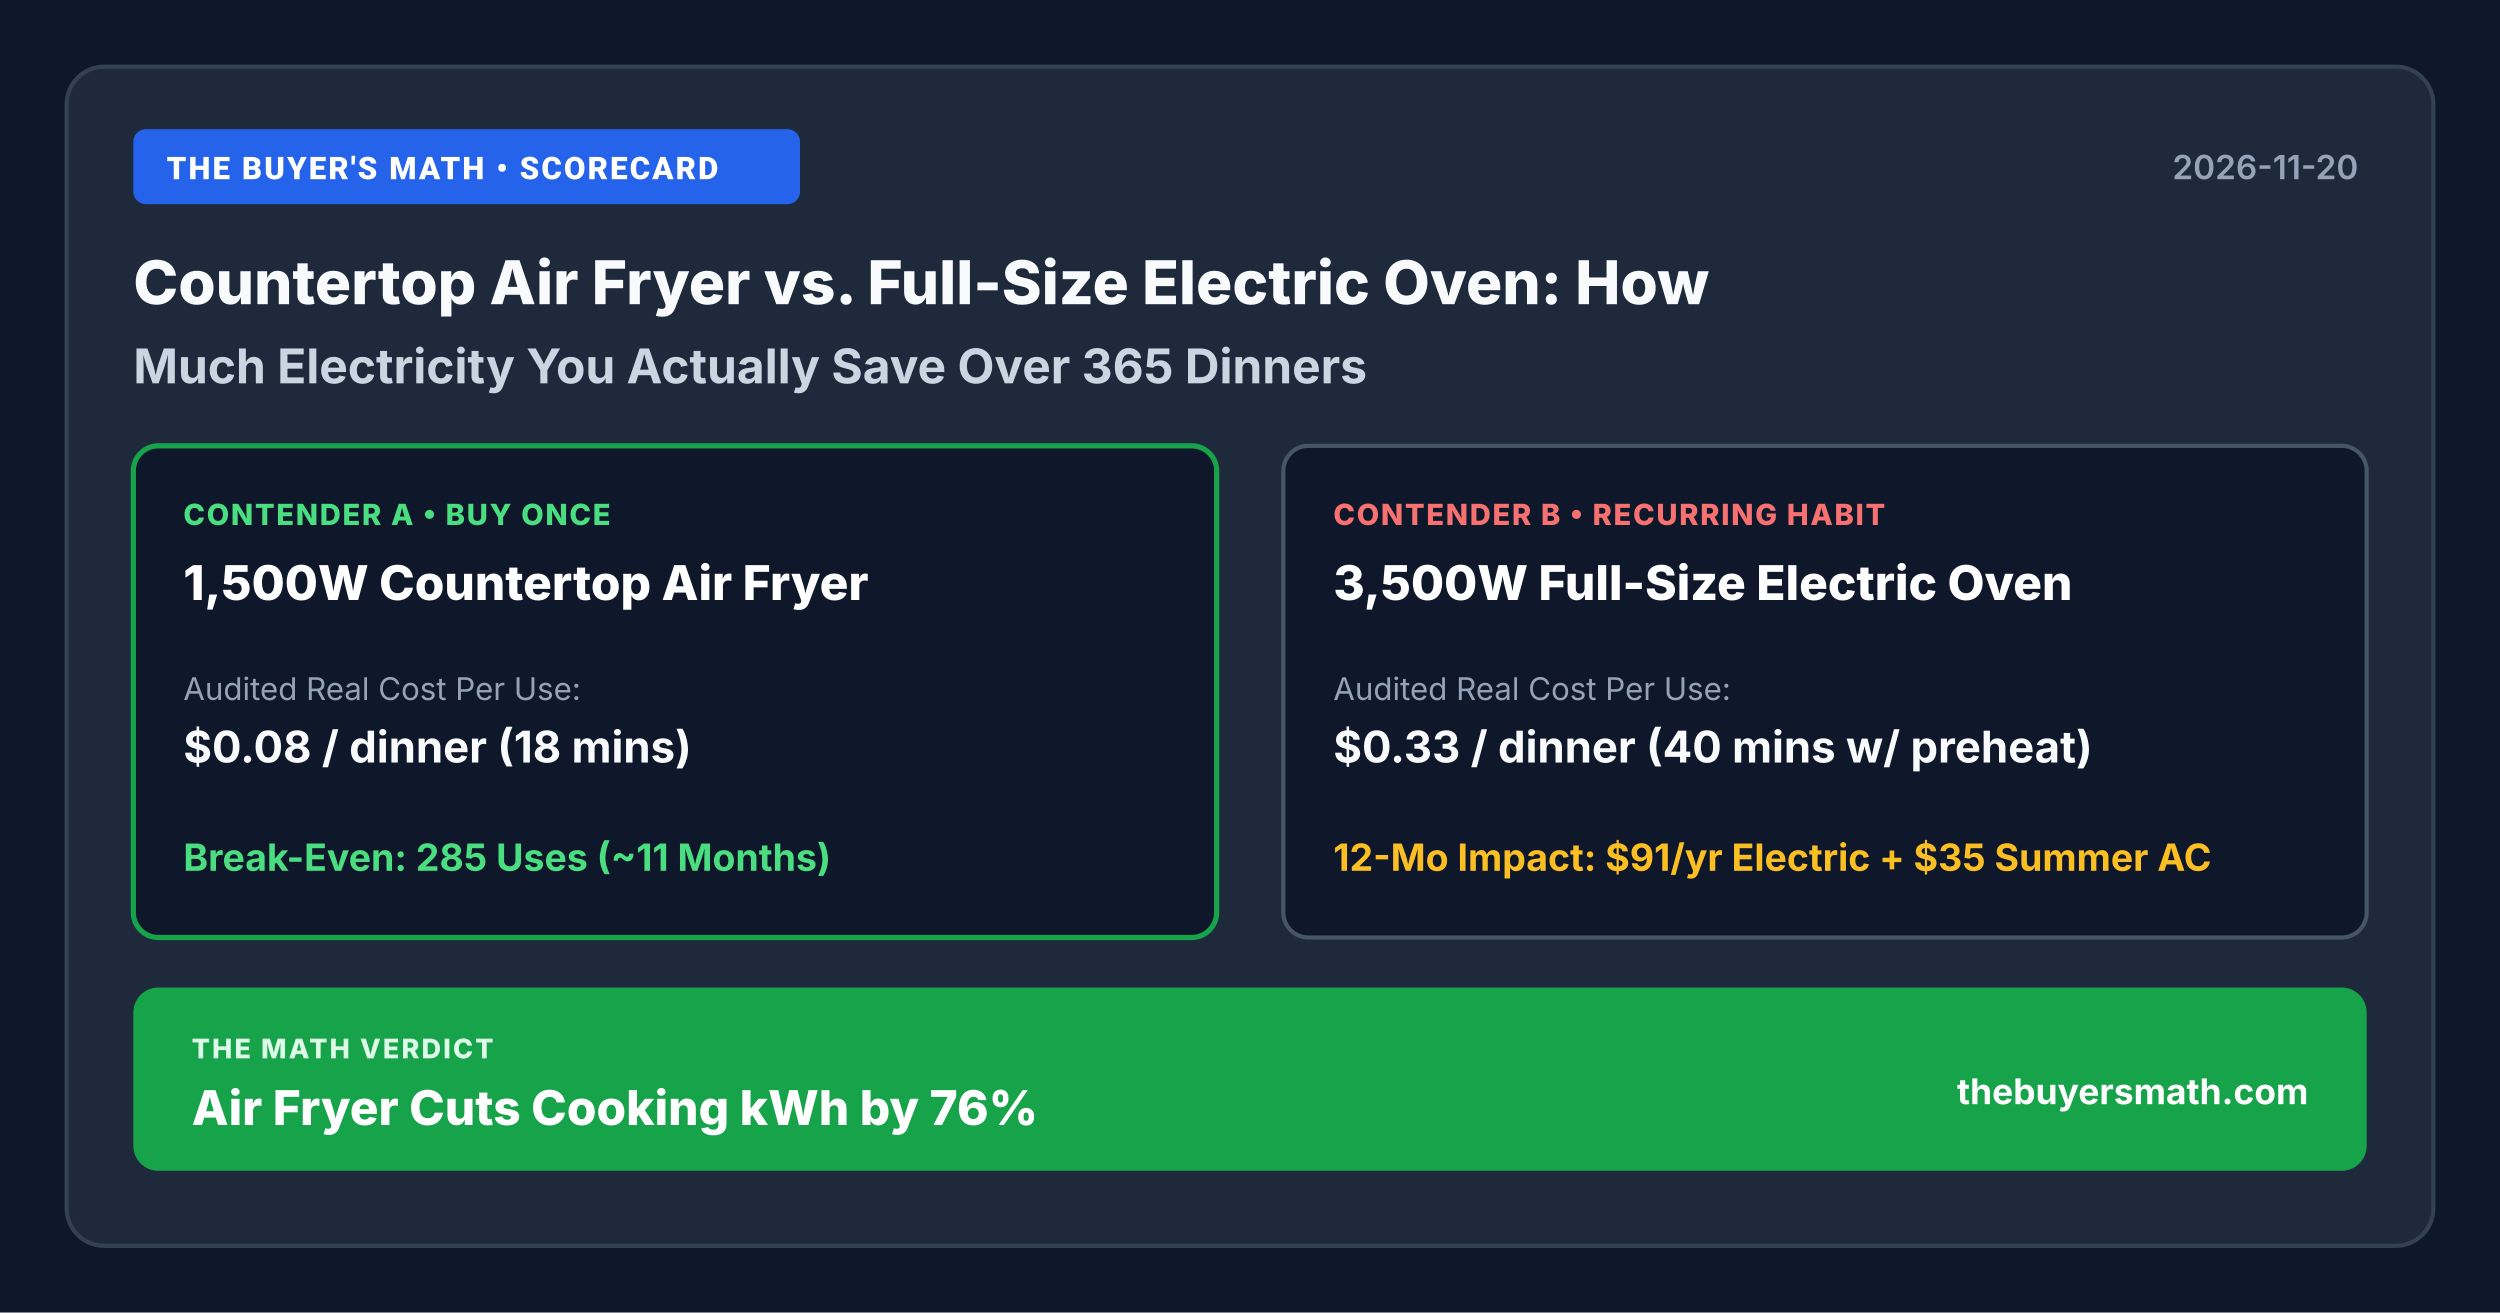
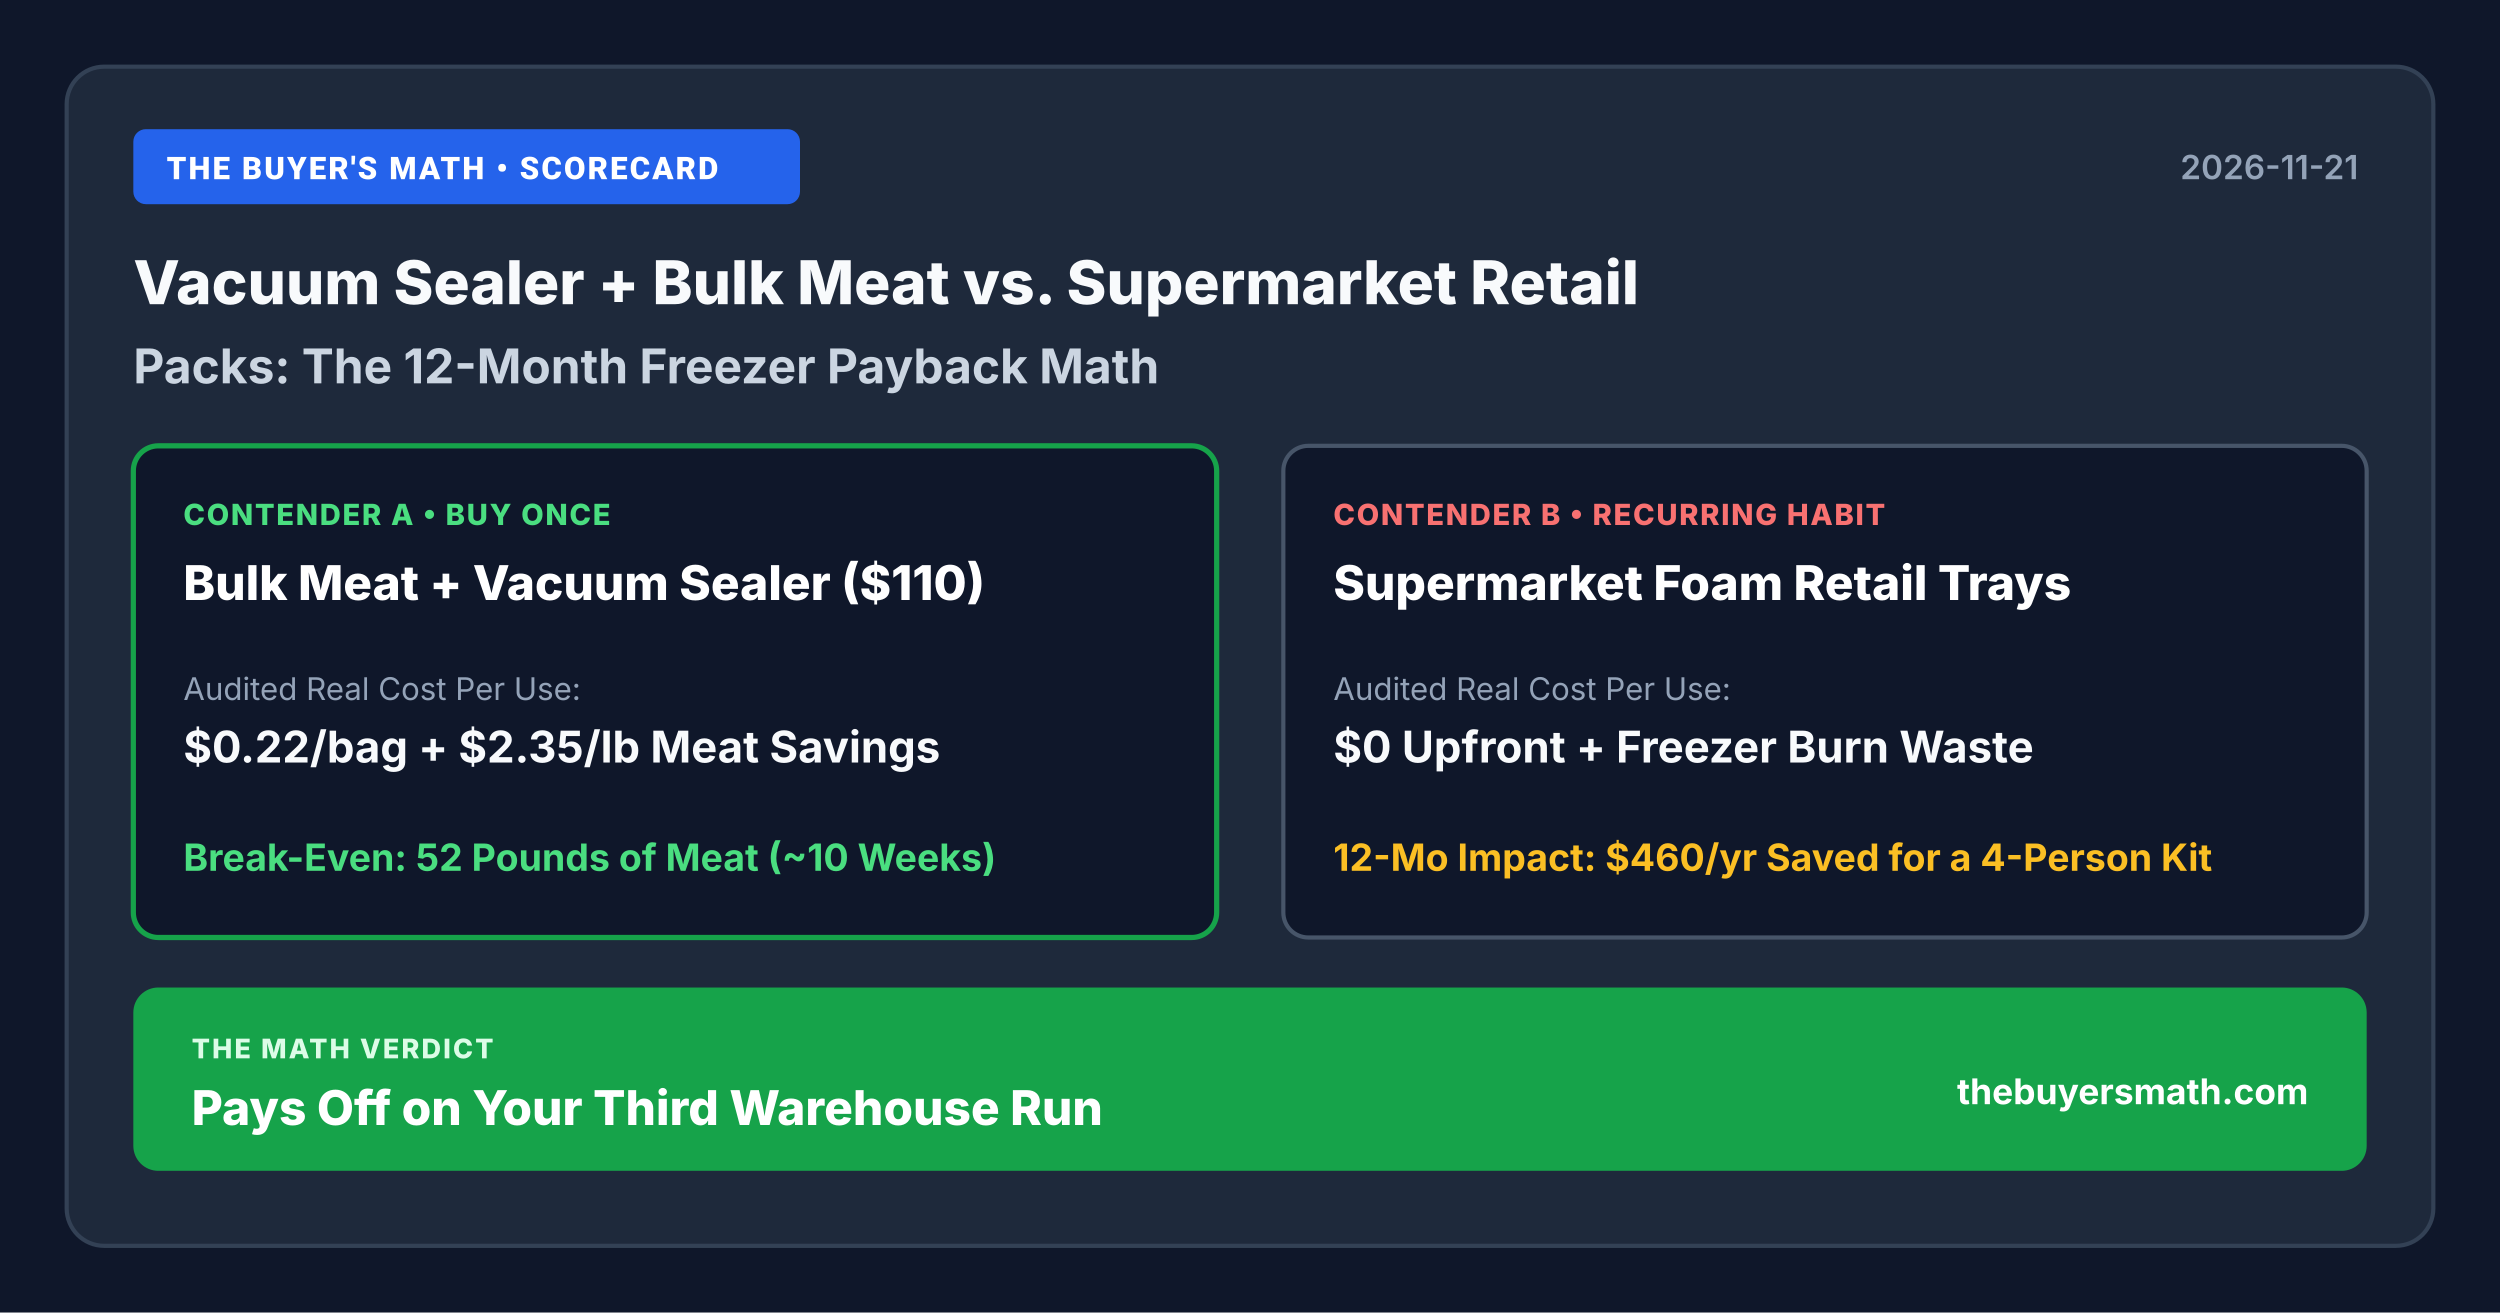
- <svg xmlns="http://www.w3.org/2000/svg" width="1200" height="630" viewBox="0 0 1200 630" role="img" aria-label="Countertop Air Fryer vs. Full-Size Electric Oven: How Much Electricity You Actually Save Over 365 Dinners Scorecard" style="width: 100%; height: auto; display: block; border-radius: 12px; border: 1px solid #cbd5e1; box-shadow: 0 4px 14px rgba(15, 23, 42, 0.08);">
+ <svg xmlns="http://www.w3.org/2000/svg" width="1200" height="630" viewBox="0 0 1200 630" role="img" aria-label="Vacuum Sealer + Bulk Meat vs. Supermarket Retail Packs: The 12-Month Freezer Payback Math Scorecard" style="width: 100%; height: auto; display: block; border-radius: 12px; border: 1px solid #cbd5e1; box-shadow: 0 4px 14px rgba(15, 23, 42, 0.08);">
  <rect width="1200" height="630" fill="#0f172a" />
  <rect x="32" y="32" width="1136" height="566" rx="18" fill="#1e293b" stroke="#334155" stroke-width="2" />
  <rect x="64" y="62" width="320" height="36" rx="6" fill="#2563eb" />
  <text x="80" y="86" fill="#ffffff" font-family="system-ui, -apple-system, Segoe UI, Roboto, sans-serif" font-size="15" font-weight="800" letter-spacing="1">THE BUYER'S MATH • SCORECARD</text>
-   <text x="1132" y="86" fill="#94a3b8" font-family="system-ui, -apple-system, sans-serif" font-size="16" font-weight="600" text-anchor="end">2026-11-20</text>
-   <text x="64" y="146" fill="#f8fafc" font-family="system-ui, -apple-system, sans-serif" font-size="29" font-weight="800">Countertop Air Fryer vs. Full-Size Electric Oven: How</text>
-   <text x="64" y="184" fill="#cbd5e1" font-family="system-ui, -apple-system, sans-serif" font-size="23" font-weight="700">Much Electricity You Actually Save Over 365 Dinners</text>
+   <text x="1132" y="86" fill="#94a3b8" font-family="system-ui, -apple-system, sans-serif" font-size="16" font-weight="600" text-anchor="end">2026-11-21</text>
+   <text x="64" y="146" fill="#f8fafc" font-family="system-ui, -apple-system, sans-serif" font-size="29" font-weight="800">Vacuum Sealer + Bulk Meat vs. Supermarket Retail</text>
+   <text x="64" y="184" fill="#cbd5e1" font-family="system-ui, -apple-system, sans-serif" font-size="23" font-weight="700">Packs: The 12-Month Freezer Payback Math</text>
  <rect x="64" y="214" width="520" height="236" rx="12" fill="#0f172a" stroke="#16a34a" stroke-width="2.5" />
  <text x="88" y="252" fill="#4ade80" font-family="system-ui, -apple-system, sans-serif" font-size="14" font-weight="800" letter-spacing="0.8">CONTENDER A • BUY ONCE</text>
-   <text x="88" y="288" fill="#ffffff" font-family="system-ui, -apple-system, sans-serif" font-size="23" font-weight="800">1,500W Countertop Air Fryer</text>
+   <text x="88" y="288" fill="#ffffff" font-family="system-ui, -apple-system, sans-serif" font-size="23" font-weight="800">Bulk Meat + Vacuum Sealer ($110)</text>
  <text x="88" y="336" fill="#94a3b8" font-family="system-ui, -apple-system, sans-serif" font-size="15">Audited Real Cost Per Use:</text>
-   <text x="88" y="366" fill="#f8fafc" font-family="system-ui, -apple-system, sans-serif" font-size="21" font-weight="700">$0.08 / dinner (18 mins)</text>
-   <text x="88" y="418" fill="#4ade80" font-family="system-ui, -apple-system, sans-serif" font-size="18" font-weight="700">Break-Even: 285 Uses (~11 Months)</text>
+   <text x="88" y="366" fill="#f8fafc" font-family="system-ui, -apple-system, sans-serif" font-size="21" font-weight="700">$0.22/bag + $2.35/lb Meat Savings</text>
+   <text x="88" y="418" fill="#4ade80" font-family="system-ui, -apple-system, sans-serif" font-size="18" font-weight="700">Break-Even: 52 Pounds of Meat (~10 Weeks)</text>
  <rect x="616" y="214" width="520" height="236" rx="12" fill="#0f172a" stroke="#475569" stroke-width="2" />
  <text x="640" y="252" fill="#f87171" font-family="system-ui, -apple-system, sans-serif" font-size="14" font-weight="800" letter-spacing="0.8">CONTENDER B • RECURRING HABIT</text>
-   <text x="640" y="288" fill="#ffffff" font-family="system-ui, -apple-system, sans-serif" font-size="23" font-weight="800">3,500W Full-Size Electric Oven</text>
+   <text x="640" y="288" fill="#ffffff" font-family="system-ui, -apple-system, sans-serif" font-size="23" font-weight="800">Supermarket Foam Retail Trays</text>
  <text x="640" y="336" fill="#94a3b8" font-family="system-ui, -apple-system, sans-serif" font-size="15">Audited Real Cost Per Use:</text>
-   <text x="640" y="366" fill="#f8fafc" font-family="system-ui, -apple-system, sans-serif" font-size="21" font-weight="700">$0.33 / dinner (40 mins w/ preheat)</text>
-   <text x="640" y="418" fill="#fbbf24" font-family="system-ui, -apple-system, sans-serif" font-size="18" font-weight="700">12-Mo Impact: $91/yr Electric + $35 Summer AC </text>
+   <text x="640" y="366" fill="#f8fafc" font-family="system-ui, -apple-system, sans-serif" font-size="21" font-weight="700">$0 Upfront + Freezer Burn Waste</text>
+   <text x="640" y="418" fill="#fbbf24" font-family="system-ui, -apple-system, sans-serif" font-size="18" font-weight="700">12-Mo Impact: $460/yr Saved for a 4-Person Kit</text>
  <rect x="64" y="474" width="1072" height="88" rx="12" fill="#16a34a" />
  <text x="92" y="508" fill="#dcfce7" font-family="system-ui, -apple-system, sans-serif" font-size="13" font-weight="800" letter-spacing="1">THE MATH VERDICT</text>
-   <text x="92" y="540" fill="#ffffff" font-family="system-ui, -apple-system, sans-serif" font-size="23" font-weight="800">Air Fryer Cuts Cooking kWh by 76%</text>
+   <text x="92" y="540" fill="#ffffff" font-family="system-ui, -apple-system, sans-serif" font-size="23" font-weight="800">Pays Off on Your Third Warehouse Run</text>
  <text x="1108" y="530" fill="#ffffff" font-family="system-ui, -apple-system, sans-serif" font-size="17" font-weight="700" text-anchor="end">thebuyersmath.com</text>
</svg>
